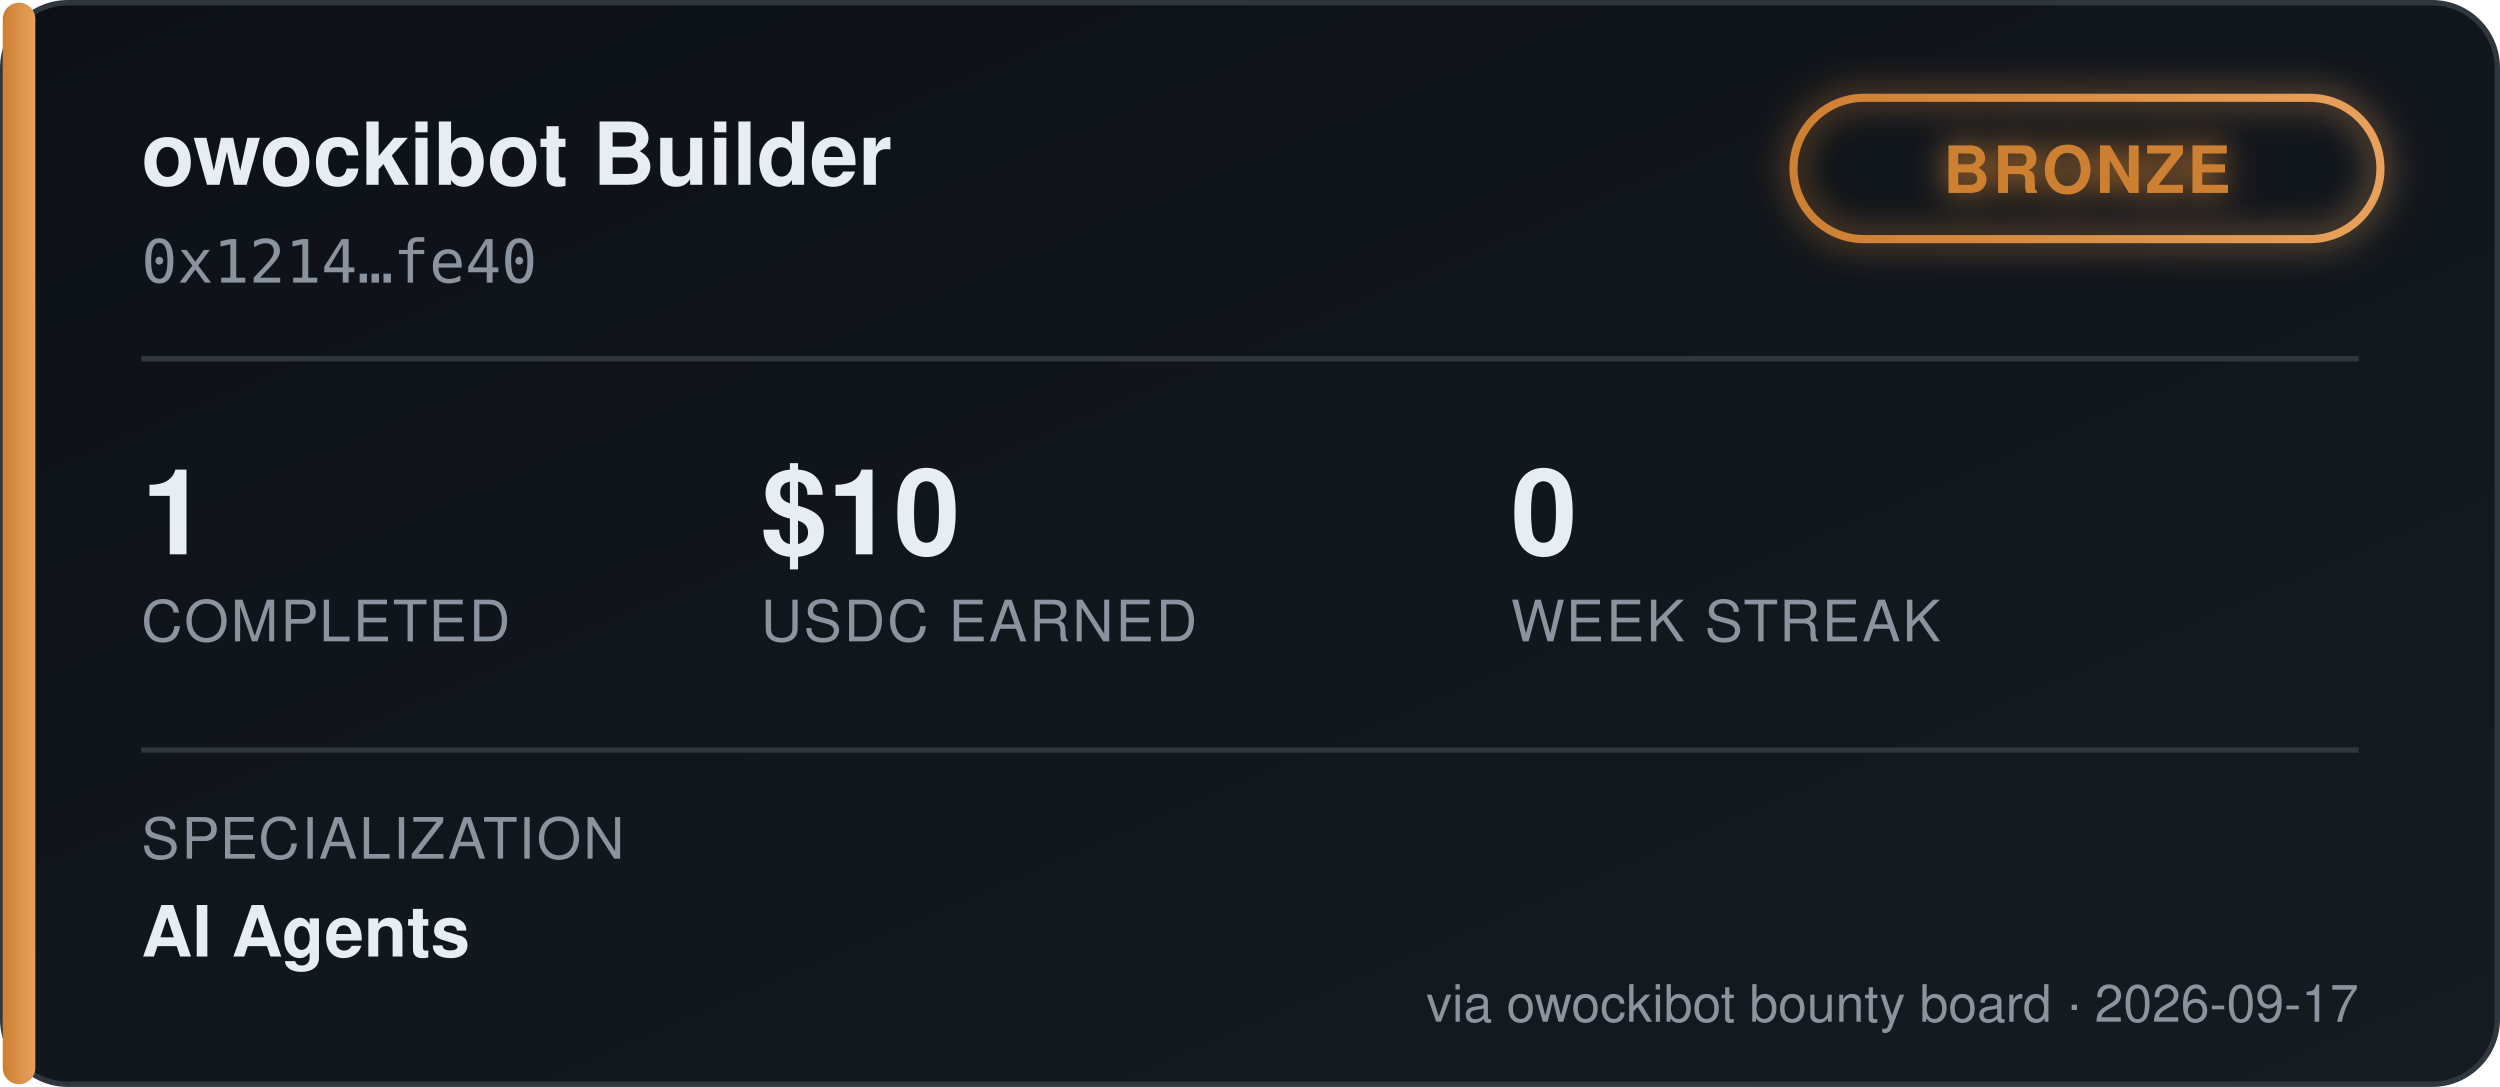
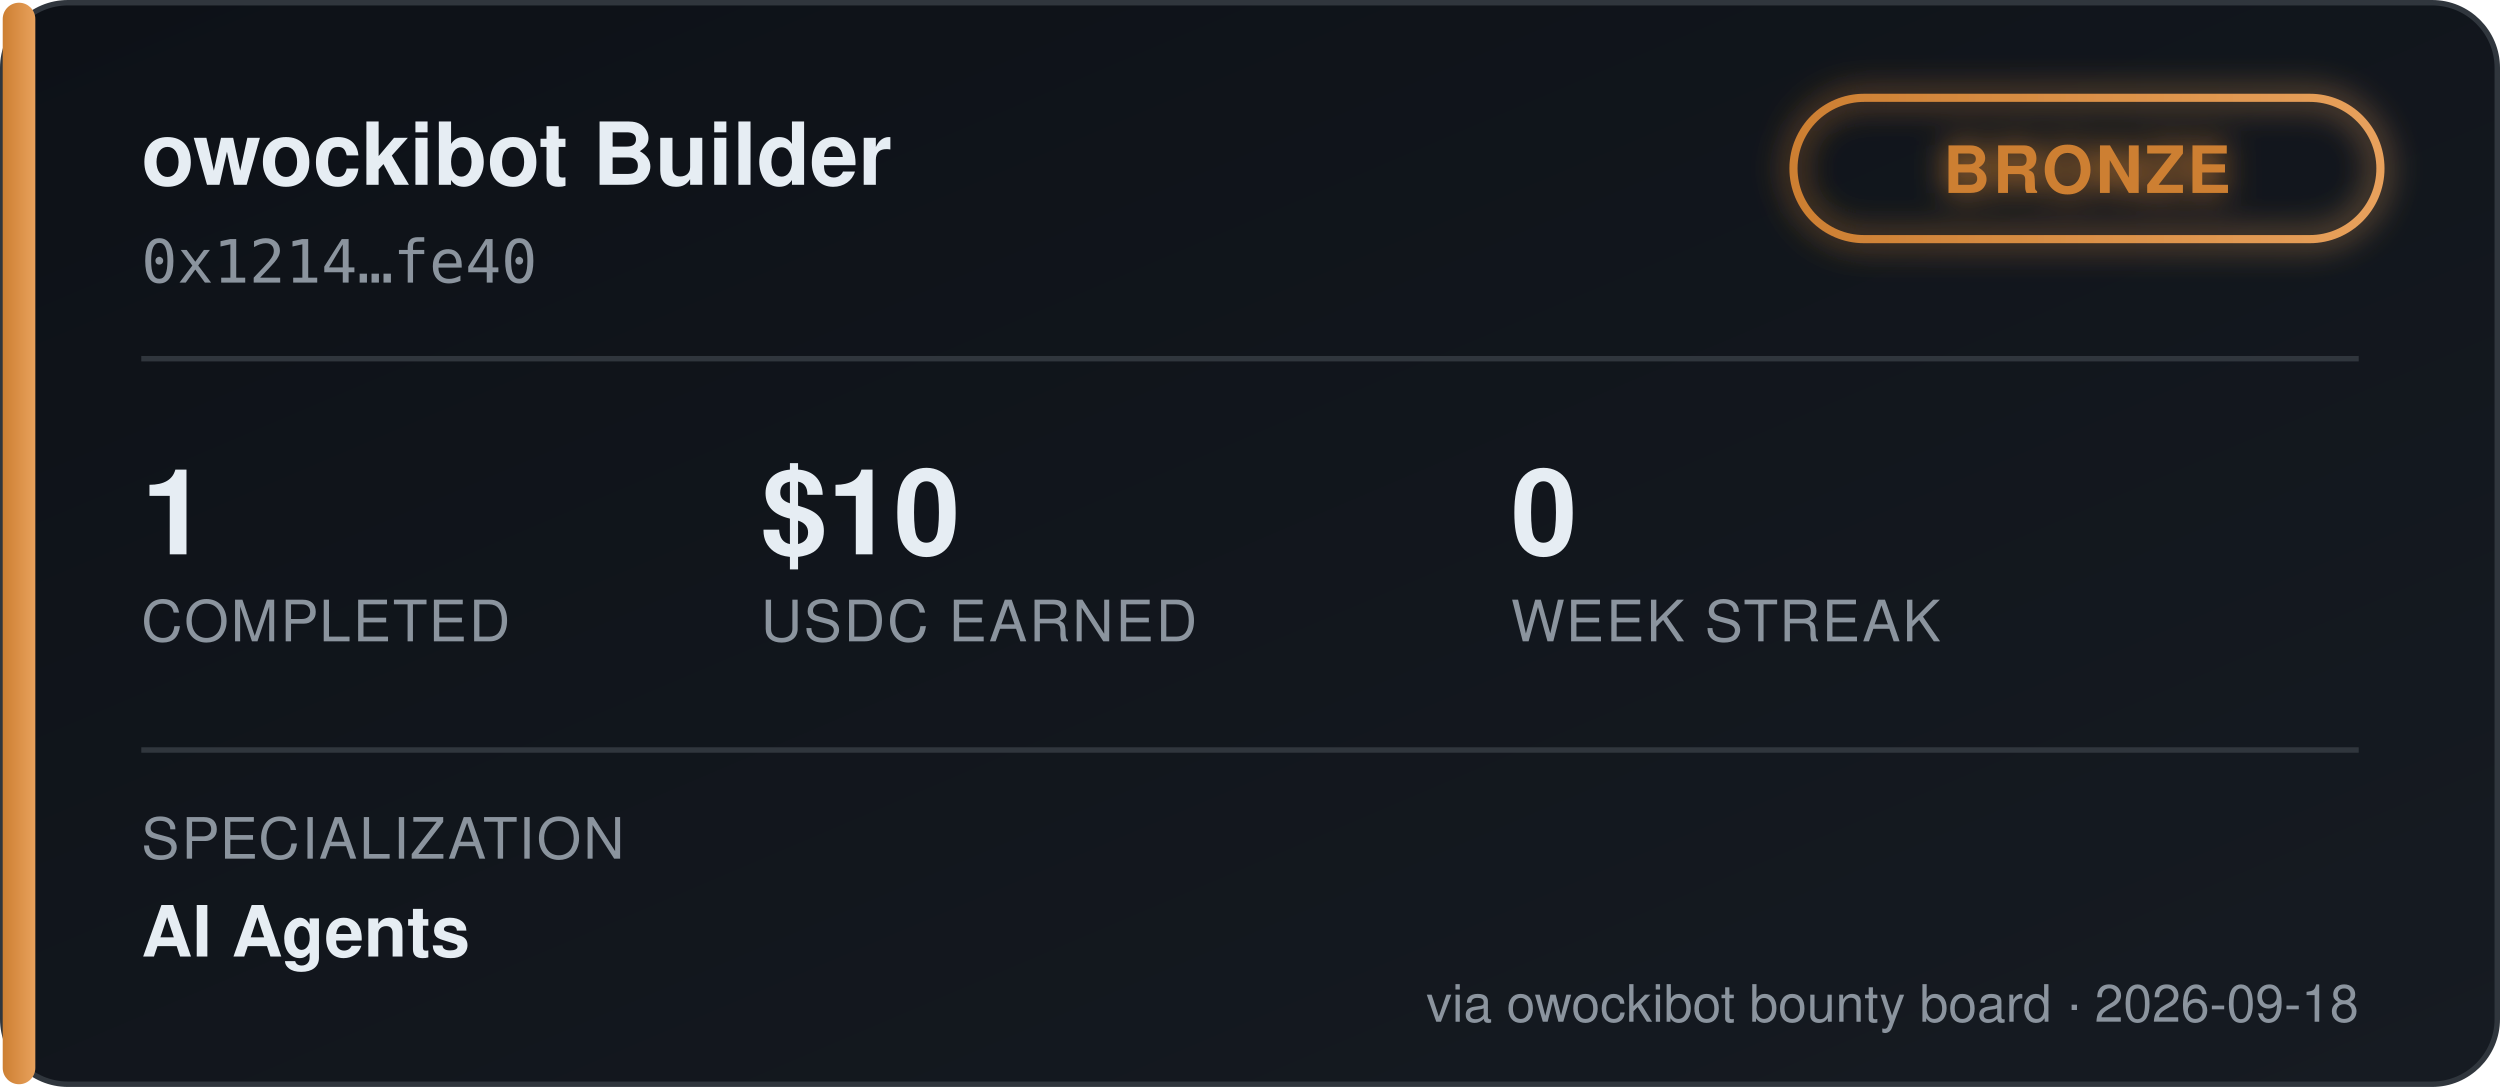
<svg xmlns="http://www.w3.org/2000/svg" width="460" height="200" viewBox="0 0 460 200" font-family="'Segoe UI', Helvetica, Arial, sans-serif">
  <defs>
    <linearGradient id="bgGrad" x1="0" y1="0" x2="1" y2="1">
      <stop offset="0%" stop-color="#0d1117" />
      <stop offset="100%" stop-color="#161b22" />
    </linearGradient>
    <linearGradient id="tierGrad" x1="0" y1="0" x2="1" y2="0">
      <stop offset="0%" stop-color="#cd7f32" />
      <stop offset="100%" stop-color="#e8a15c" />
    </linearGradient>
    <filter id="glow" x="-50%" y="-50%" width="200%" height="200%">
      <feGaussianBlur stdDeviation="3" result="blur" />
      <feMerge>
        <feMergeNode in="blur" />
        <feMergeNode in="SourceGraphic" />
      </feMerge>
    </filter>
  </defs>
  <rect x="0.5" y="0.5" width="459" height="199" rx="12" fill="url(#bgGrad)" stroke="#30363d" />
  <rect x="0.5" y="0.5" width="6" height="199" rx="3" fill="url(#tierGrad)" />
  <text x="26" y="34" fill="#e6edf3" font-size="16" font-weight="700">owockibot Builder</text>
  <text x="26" y="52" fill="#8b949e" font-size="11" font-family="monospace">0x1214…fe40</text>
  <g transform="translate(330, 18)" filter="url(#glow)">
    <rect x="0" y="0" width="108" height="26" rx="13" fill="none" stroke="url(#tierGrad)" stroke-width="1.5" />
    <text x="54" y="17.5" fill="#cd7f32" font-size="12" font-weight="700" text-anchor="middle" letter-spacing="0.5">BRONZE</text>
  </g>
  <line x1="26" y1="66" x2="434" y2="66" stroke="#30363d" stroke-width="1" />
  <g font-size="22" font-weight="700" fill="#e6edf3">
    <text x="26" y="102">1</text>
    <text x="140" y="102">$10</text>
    <text x="278" y="102">0</text>
  </g>
  <g font-size="10.5" fill="#8b949e" letter-spacing="0.4">
    <text x="26" y="118">COMPLETED</text>
    <text x="140" y="118">USDC EARNED</text>
    <text x="278" y="118">WEEK STREAK</text>
  </g>
  <line x1="26" y1="138" x2="434" y2="138" stroke="#30363d" stroke-width="1" />
  <text x="26" y="158" fill="#8b949e" font-size="10.5" letter-spacing="0.4">SPECIALIZATION</text>
  <text x="26" y="176" fill="#e6edf3" font-size="13" font-weight="600">AI Agents</text>
-   <text x="434" y="188" fill="#8b949e" font-size="9.5" text-anchor="end">via owockibot bounty board · 2026-09-17</text>
+   <text x="434" y="188" fill="#8b949e" font-size="9.5" text-anchor="end">via owockibot bounty board · 2026-09-18</text>
</svg>
